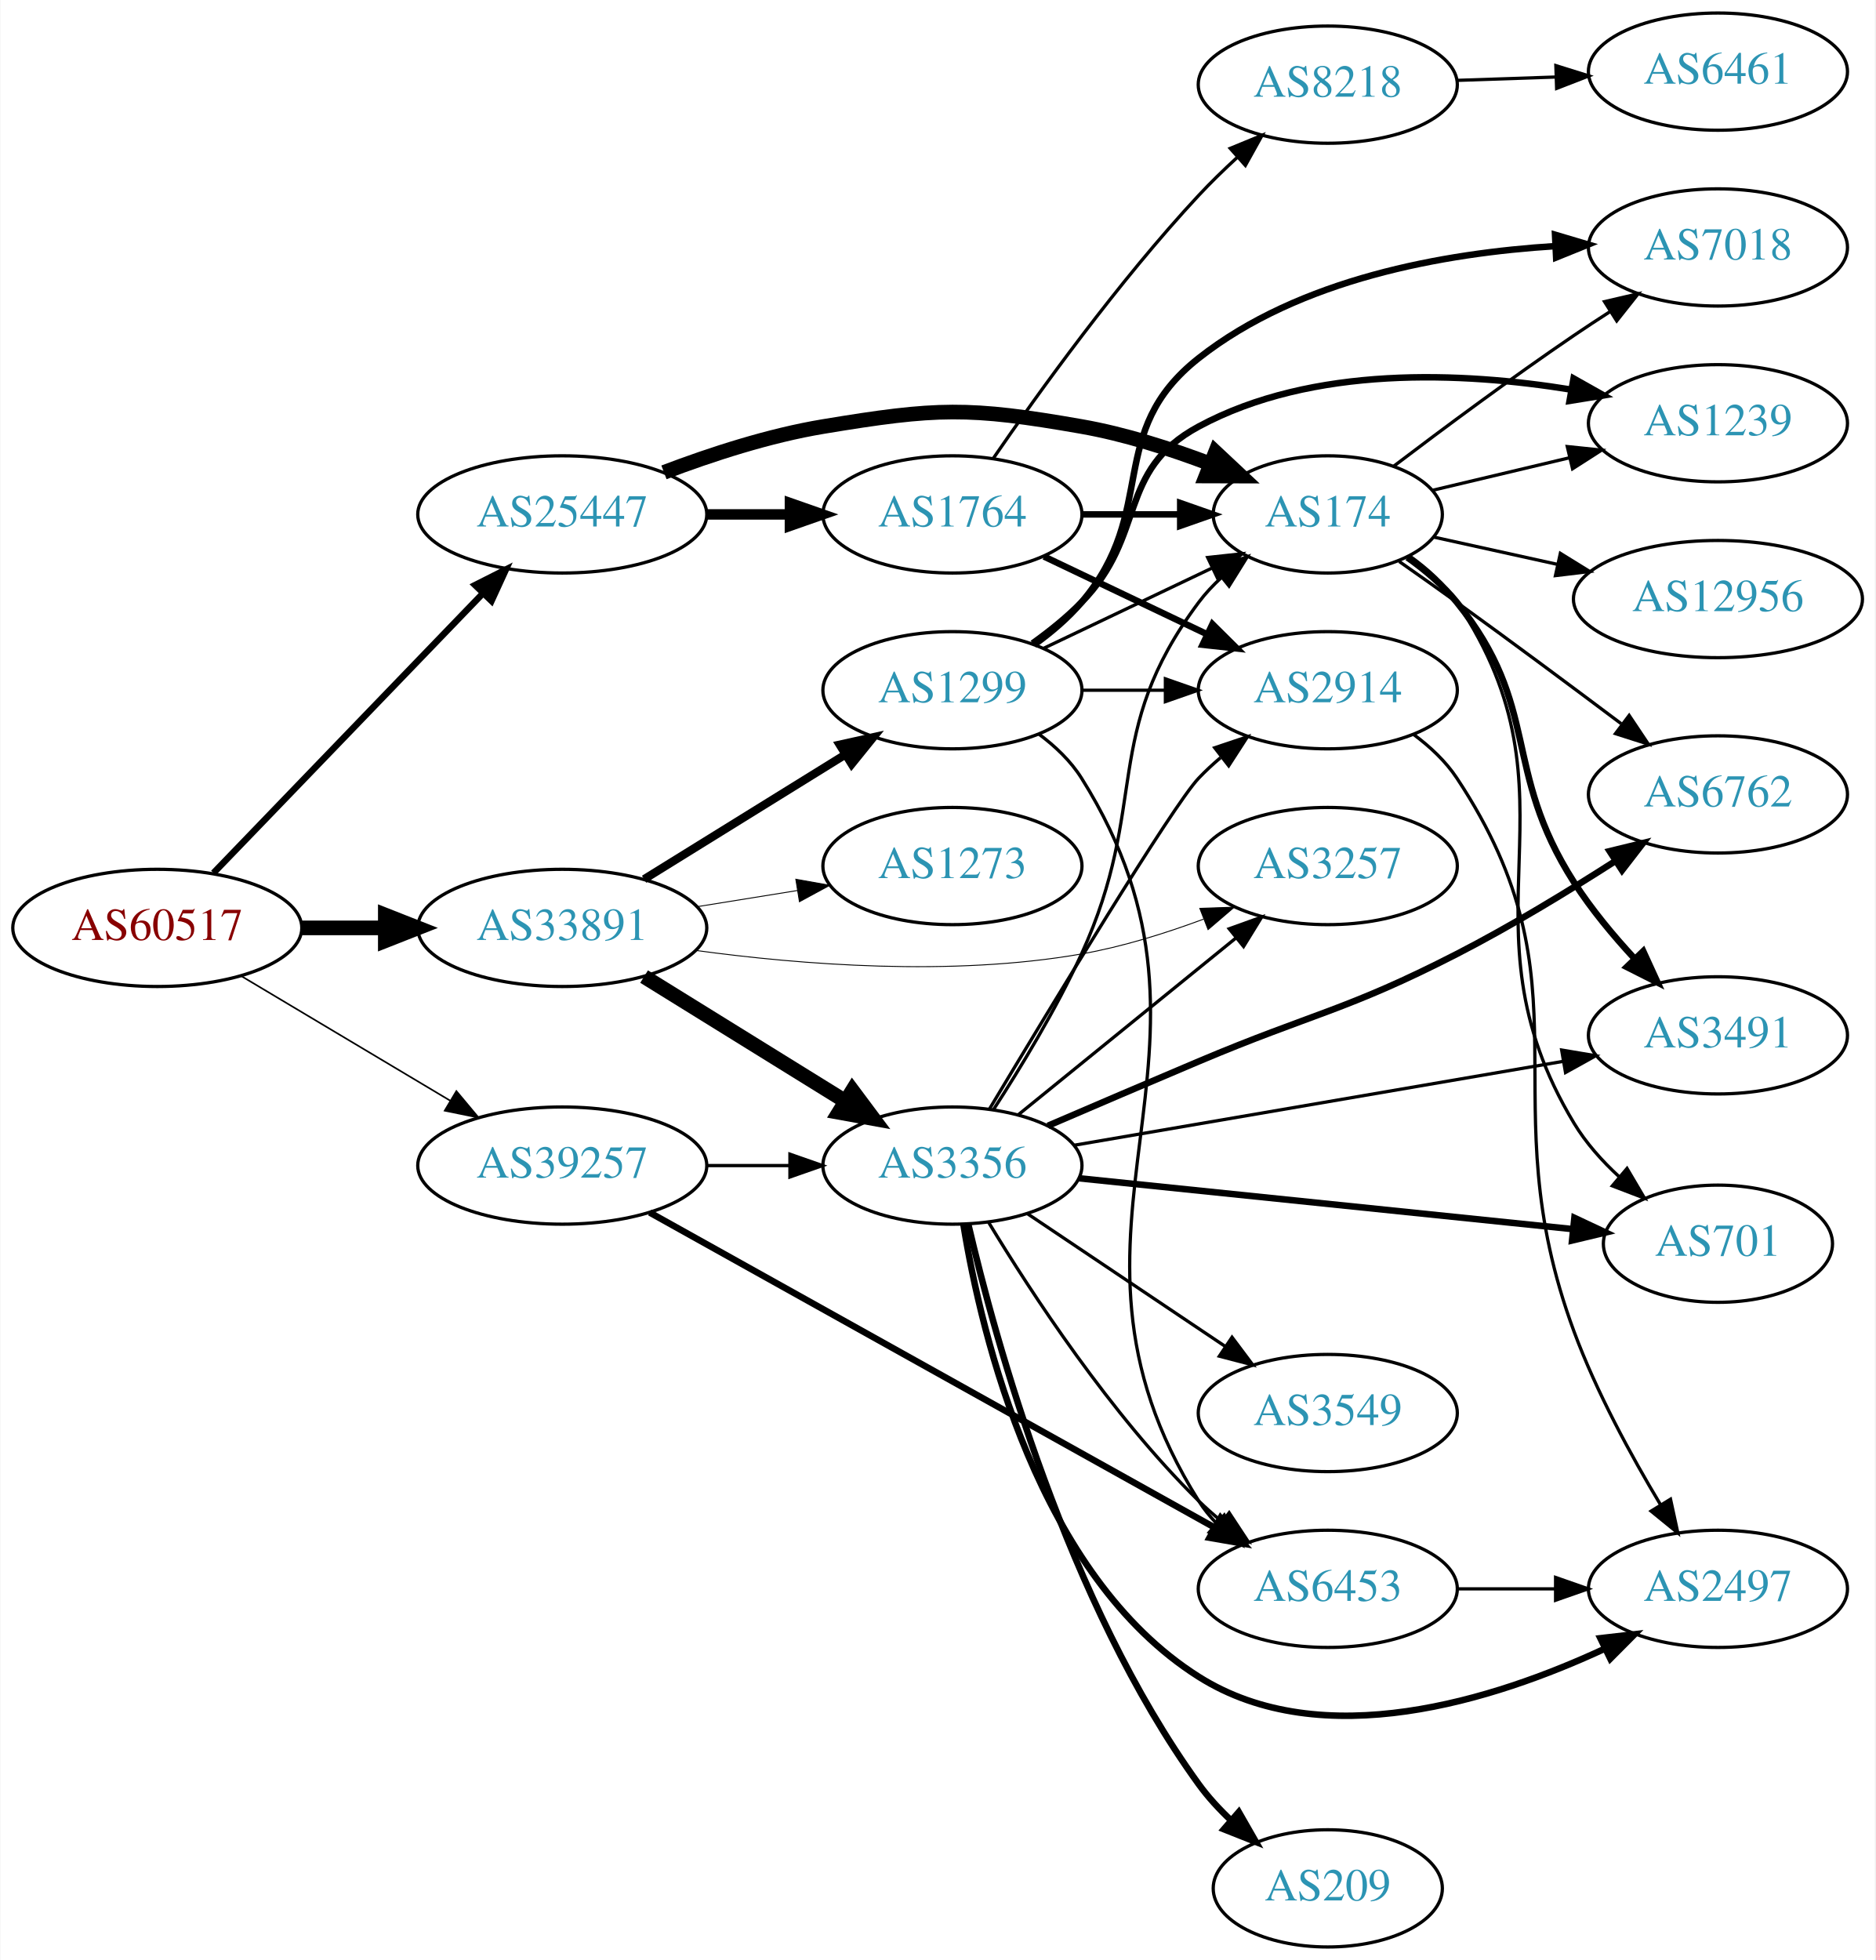
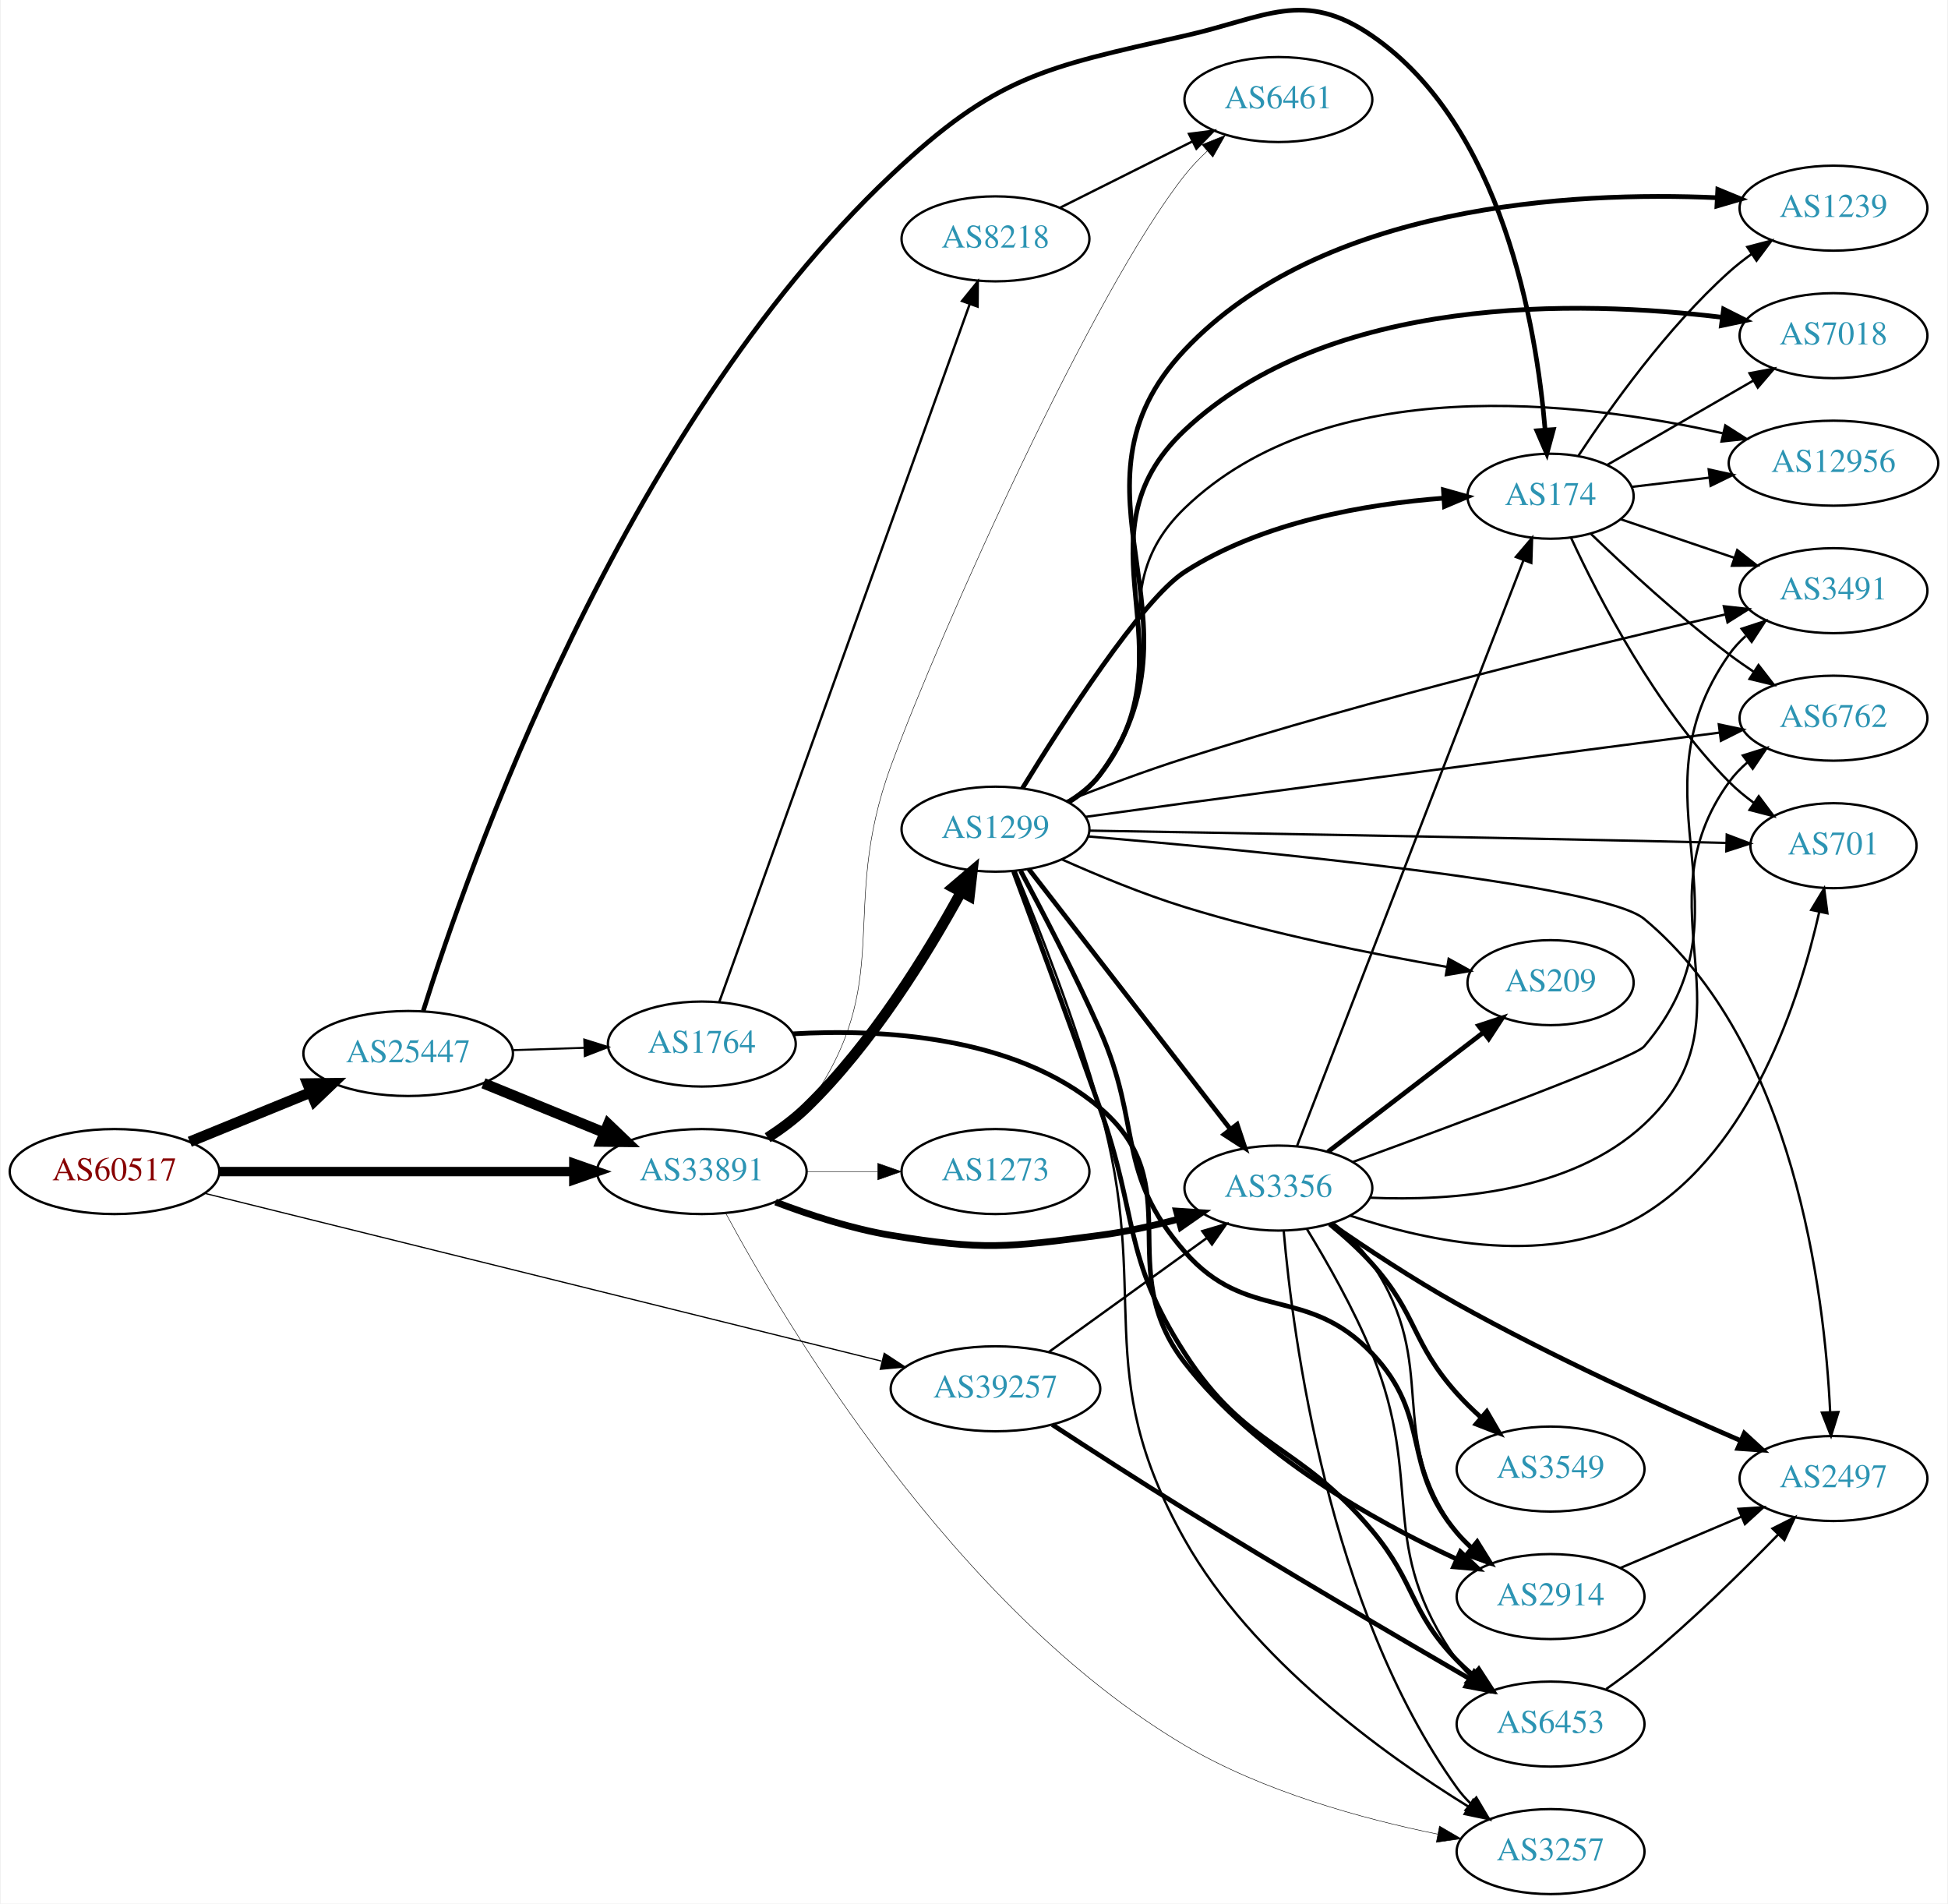
- <svg xmlns="http://www.w3.org/2000/svg" xmlns:xlink="http://www.w3.org/1999/xlink" width="576pt" height="602pt" viewBox="0.00 0.00 575.76 602.00">
-   <g id="graph0" class="graph" transform="scale(1 1) rotate(0) translate(4 598)">
-     <polygon fill="white" stroke="none" points="-4,4 -4,-598 571.762,-598 571.762,4 -4,4" />
+ <svg xmlns="http://www.w3.org/2000/svg" xmlns:xlink="http://www.w3.org/1999/xlink" width="825pt" height="806pt" viewBox="0.00 0.00 824.55 806.16">
+   <g id="graph0" class="graph" transform="scale(1 1) rotate(0) translate(4 802.158)">
+     <polygon fill="white" stroke="none" points="-4,4 -4,-802.158 820.547,-802.158 820.547,4 -4,4" />
    <g id="node1" class="node">
      <g id="a_node1">
        <a xlink:href="/asn/60517" xlink:title="AS60517 ~ AS-CABLEVISION [AT]">
-           <ellipse fill="#ffffff" stroke="black" cx="44.196" cy="-313" rx="44.393" ry="18" />
-           <text text-anchor="middle" x="44.196" y="-309.3" font-family="Times,serif" font-size="14.00" fill="#880000">AS60517</text>
+           <ellipse fill="#ffffff" stroke="black" cx="44.196" cy="-306" rx="44.393" ry="18" />
+           <text text-anchor="middle" x="44.196" y="-302.3" font-family="Times,serif" font-size="14.00" fill="#880000">AS60517</text>
        </a>
      </g>
    </g>
    <g id="node2" class="node">
      <g id="a_node2">
        <a xlink:href="/asn/25447" xlink:title="AS25447 ~ Hackl-Str. 1, Object 2, OG2 [AT]">
-           <ellipse fill="#ffffff" stroke="black" cx="168.588" cy="-440" rx="44.393" ry="18" />
-           <text text-anchor="middle" x="168.588" y="-436.3" font-family="Times,serif" font-size="14.00" fill="#2c94b3">AS25447</text>
+           <ellipse fill="#ffffff" stroke="black" cx="168.588" cy="-356" rx="44.393" ry="18" />
+           <text text-anchor="middle" x="168.588" y="-352.3" font-family="Times,serif" font-size="14.00" fill="#2c94b3">AS25447</text>
        </a>
      </g>
    </g>
    <g id="edge1" class="edge">
-       <path fill="none" stroke="black" stroke-width="2" d="M61.449,-329.865C82.663,-351.878 119.938,-390.556 144.192,-415.722" />
-       <polygon fill="black" stroke="black" stroke-width="2" points="141.809,-418.294 151.268,-423.066 146.849,-413.436 141.809,-418.294" />
+       <path fill="none" stroke="black" stroke-width="4.5" d="M76.081,-318.617C91.591,-324.953 110.576,-332.709 127.225,-339.511" />
+       <polygon fill="black" stroke="black" stroke-width="4.5" points="125.967,-343.25 136.713,-343.387 128.945,-335.96 125.967,-343.25" />
    </g>
    <g id="node3" class="node">
      <g id="a_node3">
        <a xlink:href="/asn/33891" xlink:title="AS33891 ~ CORE-BACKBONE GMBH GLOBAL NETWORK [DE]">
-           <ellipse fill="#ffffff" stroke="black" cx="168.588" cy="-313" rx="44.393" ry="18" />
-           <text text-anchor="middle" x="168.588" y="-309.3" font-family="Times,serif" font-size="14.00" fill="#2c94b3">AS33891</text>
+           <ellipse fill="#ffffff" stroke="black" cx="292.98" cy="-306" rx="44.393" ry="18" />
+           <text text-anchor="middle" x="292.98" y="-302.3" font-family="Times,serif" font-size="14.00" fill="#2c94b3">AS33891</text>
        </a>
      </g>
    </g>
    <g id="edge2" class="edge">
-       <path fill="none" stroke="black" stroke-width="4.5" d="M88.692,-313C96.898,-313 105.569,-313 114.041,-313" />
-       <polygon fill="black" stroke="black" stroke-width="4.5" points="114.233,-316.938 124.233,-313 114.233,-309.063 114.233,-316.938" />
+       <path fill="none" stroke="black" stroke-width="3.981" d="M88.465,-306C130.273,-306 193.702,-306 238.62,-306" />
+       <polygon fill="black" stroke="black" stroke-width="3.981" points="238.761,-309.5 248.761,-306 238.761,-302.5 238.761,-309.5" />
    </g>
    <g id="node4" class="node">
      <g id="a_node4">
        <a xlink:href="/asn/39257" xlink:title="AS39257 ~ INC [DE]">
-           <ellipse fill="#ffffff" stroke="black" cx="168.588" cy="-240" rx="44.393" ry="18" />
-           <text text-anchor="middle" x="168.588" y="-236.3" font-family="Times,serif" font-size="14.00" fill="#2c94b3">AS39257</text>
+           <ellipse fill="#ffffff" stroke="black" cx="417.373" cy="-214" rx="44.393" ry="18" />
+           <text text-anchor="middle" x="417.373" y="-210.3" font-family="Times,serif" font-size="14.00" fill="#2c94b3">AS39257</text>
        </a>
      </g>
    </g>
    <g id="edge3" class="edge">
-       <path fill="none" stroke="black" stroke-width="0.5" d="M69.964,-298.227C88.461,-287.195 113.94,-271.998 134.23,-259.896" />
-       <polygon fill="black" stroke="black" stroke-width="0.5" points="136.062,-262.879 142.857,-254.751 132.476,-256.867 136.062,-262.879" />
+       <path fill="none" stroke="black" stroke-width="0.519" d="M82.485,-296.757C150.435,-279.915 294.282,-244.261 369.034,-225.733" />
+       <polygon fill="black" stroke="black" stroke-width="0.519" points="370.244,-229.039 379.108,-223.236 368.56,-222.245 370.244,-229.039" />
+     </g>
+     <g id="edge4" class="edge">
+       <path fill="none" stroke="black" stroke-width="4.5" d="M200.473,-343.383C215.983,-337.047 234.968,-329.291 251.617,-322.489" />
+       <polygon fill="black" stroke="black" stroke-width="4.5" points="253.337,-326.04 261.106,-318.613 250.359,-318.75 253.337,-326.04" />
    </g>
    <g id="node5" class="node">
      <g id="a_node5">
        <a xlink:href="/asn/1764" xlink:title="AS1764 ~ NEXTLAYER-AS [AT]">
-           <ellipse fill="#ffffff" stroke="black" cx="288.431" cy="-440" rx="39.794" ry="18" />
-           <text text-anchor="middle" x="288.431" y="-436.3" font-family="Times,serif" font-size="14.00" fill="#2c94b3">AS1764</text>
-         </a>
-       </g>
-     </g>
-     <g id="edge4" class="edge">
-       <path fill="none" stroke="black" stroke-width="3.214" d="M212.799,-440C221.112,-440 229.875,-440 238.357,-440" />
-       <polygon fill="black" stroke="black" stroke-width="3.214" points="238.516,-443.5 248.516,-440 238.516,-436.5 238.516,-443.5" />
+           <ellipse fill="#ffffff" stroke="black" cx="292.98" cy="-360" rx="39.794" ry="18" />
+           <text text-anchor="middle" x="292.98" y="-356.3" font-family="Times,serif" font-size="14.00" fill="#2c94b3">AS1764</text>
+         </a>
+       </g>
+     </g>
+     <g id="edge5" class="edge">
+       <path fill="none" stroke="black" stroke-width="0.844" d="M212.739,-357.41C222.546,-357.731 233.033,-358.073 243.061,-358.401" />
+       <polygon fill="black" stroke="black" stroke-width="0.844" points="243.188,-361.907 253.297,-358.736 243.416,-354.911 243.188,-361.907" />
    </g>
    <g id="node6" class="node">
      <g id="a_node6">
        <a xlink:href="/asn/174" xlink:title="AS174 ~ Cogent Communications [US]">
-           <ellipse fill="#ffffff" stroke="black" cx="403.724" cy="-440" rx="35.194" ry="18" />
-           <text text-anchor="middle" x="403.724" y="-436.3" font-family="Times,serif" font-size="14.00" fill="#2c94b3">AS174</text>
-         </a>
-       </g>
-     </g>
-     <g id="edge5" class="edge">
-       <path fill="none" stroke="black" stroke-width="4.5" d="M199.823,-452.92C214.341,-458.442 232.161,-464.244 248.784,-467 283.551,-472.764 293.365,-473.085 328.077,-467 341.359,-464.672 355.392,-460.179 367.662,-455.517" />
-       <polygon fill="black" stroke="black" stroke-width="4.5" points="369.235,-459.129 377.077,-451.779 366.33,-451.809 369.235,-459.129" />
+           <ellipse fill="#ffffff" stroke="black" cx="652.508" cy="-592" rx="35.194" ry="18" />
+           <text text-anchor="middle" x="652.508" y="-588.3" font-family="Times,serif" font-size="14.00" fill="#2c94b3">AS174</text>
+         </a>
+       </g>
+     </g>
+     <g id="edge6" class="edge">
+       <path fill="none" stroke="black" stroke-width="1.969" d="M174.977,-374.021C193.313,-432.567 258.594,-619.863 373.176,-728 417.677,-769.997 437.874,-773.561 497.569,-787 531.949,-794.74 547.828,-806.974 576.862,-787 632.042,-749.038 646.454,-664.296 650.203,-620.075" />
+       <polygon fill="black" stroke="black" stroke-width="1.969" points="653.7,-620.238 650.929,-610.012 646.718,-619.734 653.7,-620.238" />
+     </g>
+     <g id="node7" class="node">
+       <g id="a_node7">
+         <a xlink:href="/asn/1299" xlink:title="AS1299 ~ Telia Carrier [EU]">
+           <ellipse fill="#ffffff" stroke="black" cx="417.373" cy="-451" rx="39.794" ry="18" />
+           <text text-anchor="middle" x="417.373" y="-447.3" font-family="Times,serif" font-size="14.00" fill="#2c94b3">AS1299</text>
+         </a>
+       </g>
+     </g>
+     <g id="edge7" class="edge">
+       <path fill="none" stroke="black" stroke-width="4.5" d="M320.853,-320.34C326.578,-324.046 332.347,-328.325 337.176,-333 365.156,-360.085 388.739,-398.627 402.711,-424.203" />
+       <polygon fill="black" stroke="black" stroke-width="4.5" points="399.397,-426.356 407.584,-433.319 406.342,-422.644 399.397,-426.356" />
+     </g>
+     <g id="node8" class="node">
+       <g id="a_node8">
+         <a xlink:href="/asn/6461" xlink:title="AS6461 ~ Zayo Bandwidth [US]">
+           <ellipse fill="#ffffff" stroke="black" cx="537.215" cy="-760" rx="39.794" ry="18" />
+           <text text-anchor="middle" x="537.215" y="-756.3" font-family="Times,serif" font-size="14.00" fill="#2c94b3">AS6461</text>
+         </a>
+       </g>
+     </g>
+     <g id="edge8" class="edge">
+       <path fill="none" stroke="black" stroke-width="0.205" d="M322.607,-319.505C328.102,-323.213 333.333,-327.703 337.176,-333 376.176,-386.741 350.25,-415.683 373.176,-478 394.601,-536.237 459.013,-679.379 497.569,-728 500.385,-731.551 503.653,-734.981 507.072,-738.192" />
+       <polygon fill="black" stroke="black" stroke-width="0.205" points="504.848,-740.896 514.684,-744.833 509.45,-735.621 504.848,-740.896" />
+     </g>
+     <g id="node9" class="node">
+       <g id="a_node9">
+         <a xlink:href="/asn/3257" xlink:title="AS3257 ~ GTT [DE]">
+           <ellipse fill="#ffffff" stroke="black" cx="652.508" cy="-18" rx="39.794" ry="18" />
+           <text text-anchor="middle" x="652.508" y="-14.3" font-family="Times,serif" font-size="14.00" fill="#2c94b3">AS3257</text>
+         </a>
+       </g>
+     </g>
+     <g id="edge9" class="edge">
+       <path fill="none" stroke="black" stroke-width="0.205" d="M303.078,-288.417C327.621,-242.893 399.983,-120.717 497.569,-63 530.656,-43.431 572.827,-31.881 604.661,-25.392" />
+       <polygon fill="black" stroke="black" stroke-width="0.205" points="605.46,-28.803 614.609,-23.46 604.125,-21.931 605.46,-28.803" />
+     </g>
+     <g id="node10" class="node">
+       <g id="a_node10">
+         <a xlink:href="/asn/3356" xlink:title="AS3356 ~ Level 3 Parent, LLC [US]">
+           <ellipse fill="#ffffff" stroke="black" cx="537.215" cy="-299" rx="39.794" ry="18" />
+           <text text-anchor="middle" x="537.215" y="-295.3" font-family="Times,serif" font-size="14.00" fill="#2c94b3">AS3356</text>
+         </a>
+       </g>
+     </g>
+     <g id="edge10" class="edge">
+       <path fill="none" stroke="black" stroke-width="2.864" d="M324.215,-293.08C338.734,-287.558 356.553,-281.756 373.176,-279 411.933,-272.575 422.619,-273.873 461.569,-279 472.455,-280.433 484.011,-282.994 494.694,-285.815" />
+       <polygon fill="black" stroke="black" stroke-width="2.864" points="494.048,-289.268 504.62,-288.572 495.921,-282.523 494.048,-289.268" />
+     </g>
+     <g id="node11" class="node">
+       <g id="a_node11">
+         <a xlink:href="/asn/1273" xlink:title="AS1273 ~ Vodafone Group PLC [EU]">
+           <ellipse fill="#ffffff" stroke="black" cx="417.373" cy="-306" rx="39.794" ry="18" />
+           <text text-anchor="middle" x="417.373" y="-302.3" font-family="Times,serif" font-size="14.00" fill="#2c94b3">AS1273</text>
+         </a>
+       </g>
+     </g>
+     <g id="edge11" class="edge">
+       <path fill="none" stroke="black" stroke-width="0.205" d="M337.476,-306C347.165,-306 357.502,-306 367.394,-306" />
+       <polygon fill="black" stroke="black" stroke-width="0.205" points="367.497,-309.5 377.497,-306 367.497,-302.5 367.497,-309.5" />
+     </g>
+     <g id="edge46" class="edge">
+       <path fill="none" stroke="black" d="M439.987,-229.59C458.791,-243.154 486.208,-262.93 506.971,-277.906" />
+       <polygon fill="black" stroke="black" points="504.977,-280.783 515.134,-283.795 509.072,-275.106 504.977,-280.783" />
+     </g>
+     <g id="node13" class="node">
+       <g id="a_node13">
+         <a xlink:href="/asn/6453" xlink:title="AS6453 ~ TATA COMMUNICATIONS (AMERICA) INC [US]">
+           <ellipse fill="#ffffff" stroke="black" cx="652.508" cy="-72" rx="39.794" ry="18" />
+           <text text-anchor="middle" x="652.508" y="-68.3" font-family="Times,serif" font-size="14.00" fill="#2c94b3">AS6453</text>
+         </a>
+       </g>
+     </g>
+     <g id="edge45" class="edge">
+       <path fill="none" stroke="black" stroke-width="2" d="M441.442,-198.813C457.163,-188.546 478.504,-174.768 497.569,-163 538.806,-137.546 586.987,-109.301 618.312,-91.132" />
+       <polygon fill="black" stroke="black" stroke-width="2" points="620.174,-94.098 627.073,-86.058 616.666,-88.041 620.174,-94.098" />
+     </g>
+     <g id="node14" class="node">
+       <g id="a_node14">
+         <a xlink:href="/asn/2914" xlink:title="AS2914 ~ NTT America, Inc. [US]">
+           <ellipse fill="#ffffff" stroke="black" cx="652.508" cy="-126" rx="39.794" ry="18" />
+           <text text-anchor="middle" x="652.508" y="-122.3" font-family="Times,serif" font-size="14.00" fill="#2c94b3">AS2914</text>
+         </a>
+       </g>
+     </g>
+     <g id="edge25" class="edge">
+       <path fill="none" stroke="black" stroke-width="2" d="M331.499,-364.319C368.803,-366.466 425.526,-363.63 461.569,-333 500.123,-300.235 466.527,-264.955 497.569,-225 527.773,-186.124 577.802,-158.043 612.596,-141.929" />
+       <polygon fill="black" stroke="black" stroke-width="2" points="614.298,-145.002 621.977,-137.703 611.422,-138.62 614.298,-145.002" />
+     </g>
+     <g id="node22" class="node">
+       <g id="a_node22">
+         <a xlink:href="/asn/8218" xlink:title="AS8218 ~ legacy Neotelecoms [FR]">
+           <ellipse fill="#ffffff" stroke="black" cx="417.373" cy="-701" rx="39.794" ry="18" />
+           <text text-anchor="middle" x="417.373" y="-697.3" font-family="Times,serif" font-size="14.00" fill="#2c94b3">AS8218</text>
+         </a>
+       </g>
+     </g>
+     <g id="edge26" class="edge">
+       <path fill="none" stroke="black" d="M300.388,-377.854C320.459,-433.772 382.208,-605.813 406.454,-673.365" />
+       <polygon fill="black" stroke="black" points="403.208,-674.682 409.88,-682.912 409.796,-672.317 403.208,-674.682" />
+     </g>
+     <g id="node12" class="node">
+       <g id="a_node12">
+         <a xlink:href="/asn/6762" xlink:title="AS6762 ~ TELECOM ITALIA SPARKLE S.p.A. [IT]">
+           <ellipse fill="#ffffff" stroke="black" cx="772.351" cy="-498" rx="39.794" ry="18" />
+           <text text-anchor="middle" x="772.351" y="-494.3" font-family="Times,serif" font-size="14.00" fill="#2c94b3">AS6762</text>
+         </a>
+       </g>
+     </g>
+     <g id="edge32" class="edge">
+       <path fill="none" stroke="black" d="M669.697,-575.969C684.36,-561.822 706.865,-541.019 728.155,-525 731.494,-522.488 735.072,-519.983 738.687,-517.568" />
+       <polygon fill="black" stroke="black" points="740.593,-520.504 747.094,-512.138 736.795,-514.624 740.593,-520.504" />
+     </g>
+     <g id="node15" class="node">
+       <g id="a_node15">
+         <a xlink:href="/asn/701" xlink:title="AS701 ~ UUNET [US]">
+           <ellipse fill="#ffffff" stroke="black" cx="772.351" cy="-444" rx="35.194" ry="18" />
+           <text text-anchor="middle" x="772.351" y="-440.3" font-family="Times,serif" font-size="14.00" fill="#2c94b3">AS701</text>
+         </a>
+       </g>
+     </g>
+     <g id="edge28" class="edge">
+       <path fill="none" stroke="black" d="M661.251,-574.249C672.921,-549.007 697.005,-502.333 728.155,-471 731.327,-467.809 734.944,-464.82 738.704,-462.079" />
+       <polygon fill="black" stroke="black" points="740.686,-464.964 747.047,-456.491 736.791,-459.148 740.686,-464.964" />
+     </g>
+     <g id="node16" class="node">
+       <g id="a_node16">
+         <a xlink:href="/asn/1239" xlink:title="AS1239 ~ Sprint [US]">
+           <ellipse fill="#ffffff" stroke="black" cx="772.351" cy="-714" rx="39.794" ry="18" />
+           <text text-anchor="middle" x="772.351" y="-710.3" font-family="Times,serif" font-size="14.00" fill="#2c94b3">AS1239</text>
+         </a>
+       </g>
+     </g>
+     <g id="edge27" class="edge">
+       <path fill="none" stroke="black" d="M664.374,-609.252C677.697,-629.5 701.78,-663.315 728.155,-687 731.105,-689.65 734.348,-692.2 737.689,-694.604" />
+       <polygon fill="black" stroke="black" points="735.837,-697.576 746.089,-700.251 739.743,-691.767 735.837,-697.576" />
    </g>
    <g id="node17" class="node">
      <g id="a_node17">
-         <a xlink:href="/asn/3257" xlink:title="AS3257 ~ GTT [DE]">
-           <ellipse fill="#ffffff" stroke="black" cx="403.724" cy="-332" rx="39.794" ry="18" />
-           <text text-anchor="middle" x="403.724" y="-328.3" font-family="Times,serif" font-size="14.00" fill="#2c94b3">AS3257</text>
-         </a>
-       </g>
+         <a xlink:href="/asn/7018" xlink:title="AS7018 ~ AT&amp;T Services, Inc. [US]">
+           <ellipse fill="#ffffff" stroke="black" cx="772.351" cy="-660" rx="39.794" ry="18" />
+           <text text-anchor="middle" x="772.351" y="-656.3" font-family="Times,serif" font-size="14.00" fill="#2c94b3">AS7018</text>
+         </a>
+       </g>
+     </g>
+     <g id="edge31" class="edge">
+       <path fill="none" stroke="black" d="M676.509,-605.273C694.167,-615.462 718.785,-629.667 738.514,-641.052" />
+       <polygon fill="black" stroke="black" points="736.782,-644.093 747.192,-646.06 740.28,-638.03 736.782,-644.093" />
+     </g>
+     <g id="node20" class="node">
+       <g id="a_node20">
+         <a xlink:href="/asn/3491" xlink:title="AS3491 ~ PCCW Global, Inc. [US]">
+           <ellipse fill="#ffffff" stroke="black" cx="772.351" cy="-552" rx="39.794" ry="18" />
+           <text text-anchor="middle" x="772.351" y="-548.3" font-family="Times,serif" font-size="14.00" fill="#2c94b3">AS3491</text>
+         </a>
+       </g>
+     </g>
+     <g id="edge29" class="edge">
+       <path fill="none" stroke="black" d="M682.336,-582.215C696.781,-577.312 714.525,-571.289 730.36,-565.914" />
+       <polygon fill="black" stroke="black" points="731.581,-569.195 739.926,-562.667 729.331,-562.567 731.581,-569.195" />
+     </g>
+     <g id="node21" class="node">
+       <g id="a_node21">
+         <a xlink:href="/asn/12956" xlink:title="AS12956 ~ TELXIUS [ES]">
+           <ellipse fill="#ffffff" stroke="black" cx="772.351" cy="-606" rx="44.393" ry="18" />
+           <text text-anchor="middle" x="772.351" y="-602.3" font-family="Times,serif" font-size="14.00" fill="#2c94b3">AS12956</text>
+         </a>
+       </g>
+     </g>
+     <g id="edge30" class="edge">
+       <path fill="none" stroke="black" d="M686.962,-595.974C697.173,-597.187 708.648,-598.551 719.768,-599.872" />
+       <polygon fill="black" stroke="black" points="719.492,-603.364 729.835,-601.068 720.318,-596.412 719.492,-603.364" />
+     </g>
+     <g id="edge18" class="edge">
+       <path fill="none" stroke="black" stroke-width="2" d="M428.8,-468.344C445.77,-496.003 479.298,-548.193 497.569,-560 530.358,-581.189 574.558,-588.69 607.184,-591.184" />
+       <polygon fill="black" stroke="black" stroke-width="2" points="607.14,-594.688 617.341,-591.829 607.583,-587.703 607.14,-594.688" />
+     </g>
+     <g id="edge19" class="edge">
+       <path fill="none" stroke="black" d="M425.846,-433.294C435.253,-410.457 451.408,-369.348 461.569,-333 483.885,-253.168 456.874,-222.215 497.569,-150 526.089,-99.388 581.803,-59.178 617.803,-36.99" />
+       <polygon fill="black" stroke="black" points="619.748,-39.904 626.502,-31.741 616.132,-33.91 619.748,-39.904" />
+     </g>
+     <g id="edge20" class="edge">
+       <path fill="none" stroke="black" stroke-width="2" d="M431.434,-434.153C452.139,-407.446 492.617,-355.236 516.751,-324.105" />
+       <polygon fill="black" stroke="black" stroke-width="2" points="519.734,-325.97 523.095,-315.923 514.202,-321.681 519.734,-325.97" />
+     </g>
+     <g id="edge12" class="edge">
+       <path fill="none" stroke="black" d="M455.432,-456.204C468.719,-458.055 483.812,-460.14 497.569,-462 577.014,-472.74 669.489,-484.81 724.073,-491.889" />
+       <polygon fill="black" stroke="black" points="723.774,-495.38 734.141,-493.194 724.674,-488.438 723.774,-495.38" />
+     </g>
+     <g id="edge13" class="edge">
+       <path fill="none" stroke="black" stroke-width="2" d="M425.058,-433.044C433.633,-409.943 448.908,-368.554 461.569,-333 477.976,-286.921 471.041,-270.095 497.569,-229 523.877,-188.246 545.746,-191.214 576.862,-154 595.602,-131.587 592.518,-119.968 612.862,-99 614.945,-96.852 617.222,-94.767 619.595,-92.771" />
+       <polygon fill="black" stroke="black" stroke-width="2" points="622.114,-95.247 627.886,-86.362 617.833,-89.708 622.114,-95.247" />
+     </g>
+     <g id="edge14" class="edge">
+       <path fill="none" stroke="black" stroke-width="2" d="M428.024,-433.352C437.163,-416.34 451.02,-389.751 461.569,-366 479.727,-325.114 468.076,-305.639 497.569,-272 523.998,-241.856 549.297,-258.11 576.862,-229 602.56,-201.861 588.736,-181.546 612.862,-153 614.744,-150.773 616.85,-148.643 619.083,-146.626" />
+       <polygon fill="black" stroke="black" stroke-width="2" points="621.428,-149.231 627.013,-140.228 617.032,-143.783 621.428,-149.231" />
+     </g>
+     <g id="edge15" class="edge">
+       <path fill="none" stroke="black" d="M457.365,-450.374C510.469,-449.501 608.505,-447.82 692.155,-446 703.419,-445.755 715.584,-445.462 726.92,-445.177" />
+       <polygon fill="black" stroke="black" points="727.14,-448.672 737.048,-444.919 726.962,-441.675 727.14,-448.672" />
+     </g>
+     <g id="edge16" class="edge">
+       <path fill="none" stroke="black" stroke-width="2" d="M448.466,-462.493C453.457,-465.568 458.121,-469.364 461.569,-474 510.255,-539.465 441.552,-594.686 497.569,-654 555.681,-715.534 661.215,-721.149 722.903,-718.425" />
+       <polygon fill="black" stroke="black" stroke-width="2" points="723.352,-721.907 733.151,-717.878 722.979,-714.917 723.352,-721.907" />
    </g>
    <g id="edge17" class="edge">
-       <path fill="none" stroke="black" stroke-width="0.281" d="M209.623,-306.081C241.849,-301.683 288.186,-298.007 328.077,-305 340.591,-307.194 353.772,-311.309 365.517,-315.677" />
-       <polygon fill="black" stroke="black" stroke-width="0.281" points="364.411,-319.002 374.999,-319.369 366.951,-312.479 364.411,-319.002" />
+       <path fill="none" stroke="black" stroke-width="2" d="M448.301,-462.619C453.307,-465.682 458.019,-469.442 461.569,-474 502.631,-526.73 448.878,-574.22 497.569,-620 558.937,-677.701 664.691,-675.121 725.231,-667.77" />
+       <polygon fill="black" stroke="black" stroke-width="2" points="725.805,-671.225 735.266,-666.458 724.897,-664.284 725.805,-671.225" />
    </g>
    <g id="node18" class="node">
      <g id="a_node18">
-         <a xlink:href="/asn/3356" xlink:title="AS3356 ~ Level 3 Parent, LLC [US]">
-           <ellipse fill="#ffffff" stroke="black" cx="288.431" cy="-240" rx="39.794" ry="18" />
-           <text text-anchor="middle" x="288.431" y="-236.3" font-family="Times,serif" font-size="14.00" fill="#2c94b3">AS3356</text>
-         </a>
-       </g>
-     </g>
-     <g id="edge18" class="edge">
-       <path fill="none" stroke="black" stroke-width="4.5" d="M193.72,-298.051C211.588,-286.982 236.107,-271.794 255.583,-259.729" />
-       <polygon fill="black" stroke="black" stroke-width="4.5" points="257.707,-263.045 264.135,-254.431 253.56,-256.35 257.707,-263.045" />
+         <a xlink:href="/asn/2497" xlink:title="AS2497 ~ Internet Initiative Japan Inc. [JP]">
+           <ellipse fill="#ffffff" stroke="black" cx="772.351" cy="-176" rx="39.794" ry="18" />
+           <text text-anchor="middle" x="772.351" y="-172.3" font-family="Times,serif" font-size="14.00" fill="#2c94b3">AS2497</text>
+         </a>
+       </g>
+     </g>
+     <g id="edge21" class="edge">
+       <path fill="none" stroke="black" d="M456.442,-447.94C527.397,-441.916 674.32,-427.813 692.155,-413 755.736,-360.191 768.544,-254.719 770.936,-204.219" />
+       <polygon fill="black" stroke="black" points="774.441,-204.155 771.311,-194.033 767.446,-203.898 774.441,-204.155" />
    </g>
    <g id="node19" class="node">
      <g id="a_node19">
-         <a xlink:href="/asn/1299" xlink:title="AS1299 ~ Telia Carrier [EU]">
-           <ellipse fill="#ffffff" stroke="black" cx="288.431" cy="-386" rx="39.794" ry="18" />
-           <text text-anchor="middle" x="288.431" y="-382.3" font-family="Times,serif" font-size="14.00" fill="#2c94b3">AS1299</text>
-         </a>
-       </g>
-     </g>
-     <g id="edge19" class="edge">
-       <path fill="none" stroke="black" stroke-width="2.531" d="M193.72,-327.949C211.588,-339.018 236.107,-354.206 255.583,-366.271" />
-       <polygon fill="black" stroke="black" stroke-width="2.531" points="253.79,-369.278 264.135,-371.569 257.477,-363.327 253.79,-369.278" />
-     </g>
-     <g id="node20" class="node">
-       <g id="a_node20">
-         <a xlink:href="/asn/1273" xlink:title="AS1273 ~ Vodafone Group PLC [EU]">
-           <ellipse fill="#ffffff" stroke="black" cx="288.431" cy="-332" rx="39.794" ry="18" />
-           <text text-anchor="middle" x="288.431" y="-328.3" font-family="Times,serif" font-size="14.00" fill="#2c94b3">AS1273</text>
-         </a>
-       </g>
-     </g>
-     <g id="edge20" class="edge">
-       <path fill="none" stroke="black" stroke-width="0.281" d="M210.143,-319.539C220.03,-321.133 230.683,-322.85 240.827,-324.486" />
-       <polygon fill="black" stroke="black" stroke-width="0.281" points="240.323,-327.95 250.753,-326.086 241.438,-321.039 240.323,-327.95" />
+         <a xlink:href="/asn/209" xlink:title="AS209 ~ CenturyLink Communications, LLC [US]">
+           <ellipse fill="#ffffff" stroke="black" cx="652.508" cy="-386" rx="35.194" ry="18" />
+           <text text-anchor="middle" x="652.508" y="-382.3" font-family="Times,serif" font-size="14.00" fill="#2c94b3">AS209</text>
+         </a>
+       </g>
+     </g>
+     <g id="edge22" class="edge">
+       <path fill="none" stroke="black" d="M445.389,-438.241C460.482,-431.497 479.781,-423.5 497.569,-418 534.354,-406.626 577.337,-398.071 608.521,-392.681" />
+       <polygon fill="black" stroke="black" points="609.341,-396.093 618.618,-390.976 608.175,-389.19 609.341,-396.093" />
+     </g>
+     <g id="edge23" class="edge">
+       <path fill="none" stroke="black" d="M447.442,-462.877C462.303,-468.727 480.755,-475.653 497.569,-481 577.138,-506.306 671.794,-529.319 726.39,-541.92" />
+       <polygon fill="black" stroke="black" points="725.902,-545.399 736.432,-544.225 727.468,-538.577 725.902,-545.399" />
+     </g>
+     <g id="edge24" class="edge">
+       <path fill="none" stroke="black" d="M448.059,-462.814C453.087,-465.86 457.869,-469.563 461.569,-474 495.322,-514.485 459.602,-550.438 497.569,-587 557.912,-645.111 664.516,-632.361 725.369,-618.675" />
+       <polygon fill="black" stroke="black" points="726.52,-622 735.453,-616.304 724.917,-615.186 726.52,-622" />
+     </g>
+     <g id="edge42" class="edge">
+       <path fill="none" stroke="black" d="M545.132,-316.887C564.297,-366.452 618.175,-505.792 641.038,-564.923" />
+       <polygon fill="black" stroke="black" points="637.811,-566.282 644.682,-574.347 644.34,-563.757 637.811,-566.282" />
+     </g>
+     <g id="edge40" class="edge">
+       <path fill="none" stroke="black" d="M539.456,-280.915C543.296,-236.649 558.256,-120.939 612.862,-45 614.564,-42.633 616.541,-40.401 618.683,-38.314" />
+       <polygon fill="black" stroke="black" points="621.046,-40.9 626.444,-31.784 616.539,-35.544 621.046,-40.9" />
+     </g>
+     <g id="edge39" class="edge">
+       <path fill="none" stroke="black" d="M576.162,-294.926C610.807,-293.42 661.199,-297.131 692.155,-326 740.715,-371.287 689.155,-417.259 728.155,-471 730.362,-474.042 733.027,-476.818 735.937,-479.333" />
+       <polygon fill="black" stroke="black" points="733.953,-482.219 744.065,-485.382 738.133,-476.604 733.953,-482.219" />
+     </g>
+     <g id="edge41" class="edge">
+       <path fill="none" stroke="black" d="M549.249,-281.729C557.713,-267.895 569.207,-247.766 576.862,-229 599.505,-173.488 578.244,-147.948 612.862,-99 614.545,-96.619 616.509,-94.379 618.642,-92.284" />
+       <polygon fill="black" stroke="black" points="621.005,-94.869 626.385,-85.742 616.487,-89.522 621.005,-94.869" />
+     </g>
+     <g id="edge43" class="edge">
+       <path fill="none" stroke="black" d="M560.368,-284.288C566.407,-279.389 572.483,-273.503 576.862,-267 606.535,-222.925 581.411,-195.825 612.862,-153 614.587,-150.65 616.581,-148.431 618.735,-146.352" />
+       <polygon fill="black" stroke="black" points="621.096,-148.94 626.518,-139.838 616.604,-143.572 621.096,-148.94" />
+     </g>
+     <g id="edge38" class="edge">
+       <path fill="none" stroke="black" d="M567.564,-287.349C600.452,-276.335 654.134,-264.662 692.155,-288 737.626,-315.911 757.983,-378.968 766.282,-415.798" />
+       <polygon fill="black" stroke="black" points="762.918,-416.812 768.399,-425.879 769.769,-415.373 762.918,-416.812" />
    </g>
    <g id="edge37" class="edge">
-       <path fill="none" stroke="black" d="M212.799,-240C221.112,-240 229.875,-240 238.357,-240" />
-       <polygon fill="black" stroke="black" points="238.516,-243.5 248.516,-240 238.516,-236.5 238.516,-243.5" />
+       <path fill="none" stroke="black" stroke-width="2" d="M559.265,-284.008C573.947,-273.847 594.179,-260.422 612.862,-250 652.637,-227.811 700.207,-206.222 732.785,-192.145" />
+       <polygon fill="black" stroke="black" stroke-width="2" points="734.579,-195.185 742.389,-188.026 731.819,-188.751 734.579,-195.185" />
+     </g>
+     <g id="edge36" class="edge">
+       <path fill="none" stroke="black" stroke-width="2" d="M558.209,-314.354C576.522,-328.416 603.79,-349.357 624.124,-364.972" />
+       <polygon fill="black" stroke="black" stroke-width="2" points="622.03,-367.776 632.093,-371.091 626.293,-362.224 622.03,-367.776" />
+     </g>
+     <g id="edge44" class="edge">
+       <path fill="none" stroke="black" d="M568.665,-310.029C612.317,-325.959 687.931,-354.049 692.155,-359 741.154,-416.43 684.731,-463.246 728.155,-525 730.138,-527.821 732.52,-530.41 735.133,-532.771" />
+       <polygon fill="black" stroke="black" points="733.429,-535.874 743.496,-539.176 737.686,-530.317 733.429,-535.874" />
    </g>
    <g id="node23" class="node">
      <g id="a_node23">
-         <a xlink:href="/asn/6453" xlink:title="AS6453 ~ TATA COMMUNICATIONS (AMERICA) INC [US]">
-           <ellipse fill="#ffffff" stroke="black" cx="403.724" cy="-110" rx="39.794" ry="18" />
-           <text text-anchor="middle" x="403.724" y="-106.3" font-family="Times,serif" font-size="14.00" fill="#2c94b3">AS6453</text>
-         </a>
-       </g>
-     </g>
-     <g id="edge36" class="edge">
-       <path fill="none" stroke="black" stroke-width="2" d="M195.429,-225.591C237.775,-201.978 321.925,-155.054 368.943,-128.837" />
-       <polygon fill="black" stroke="black" stroke-width="2" points="370.798,-131.81 377.828,-123.882 367.389,-125.696 370.798,-131.81" />
-     </g>
-     <g id="edge6" class="edge">
-       <path fill="none" stroke="black" stroke-width="2" d="M328.103,-440C337.808,-440 348.299,-440 358.262,-440" />
-       <polygon fill="black" stroke="black" stroke-width="2" points="358.398,-443.5 368.398,-440 358.398,-436.5 358.398,-443.5" />
-     </g>
-     <g id="node7" class="node">
-       <g id="a_node7">
-         <a xlink:href="/asn/8218" xlink:title="AS8218 ~ legacy Neotelecoms [FR]">
-           <ellipse fill="#ffffff" stroke="black" cx="403.724" cy="-572" rx="39.794" ry="18" />
-           <text text-anchor="middle" x="403.724" y="-568.3" font-family="Times,serif" font-size="14.00" fill="#2c94b3">AS8218</text>
-         </a>
-       </g>
-     </g>
-     <g id="edge7" class="edge">
-       <path fill="none" stroke="black" d="M300.897,-457.1C314.798,-477.317 339.437,-511.556 364.077,-538 367.715,-541.904 371.759,-545.837 375.821,-549.573" />
-       <polygon fill="black" stroke="black" points="373.757,-552.421 383.554,-556.455 378.411,-547.192 373.757,-552.421" />
-     </g>
-     <g id="node8" class="node">
-       <g id="a_node8">
-         <a xlink:href="/asn/2914" xlink:title="AS2914 ~ NTT America, Inc. [US]">
-           <ellipse fill="#ffffff" stroke="black" cx="403.724" cy="-386" rx="39.794" ry="18" />
-           <text text-anchor="middle" x="403.724" y="-382.3" font-family="Times,serif" font-size="14.00" fill="#2c94b3">AS2914</text>
-         </a>
-       </g>
-     </g>
-     <g id="edge8" class="edge">
-       <path fill="none" stroke="black" stroke-width="2" d="M316.567,-427.066C331.561,-419.919 350.382,-410.948 366.605,-403.215" />
-       <polygon fill="black" stroke="black" stroke-width="2" points="368.288,-406.291 375.809,-398.829 365.276,-399.972 368.288,-406.291" />
-     </g>
-     <g id="node10" class="node">
-       <g id="a_node10">
-         <a xlink:href="/asn/3491" xlink:title="AS3491 ~ PCCW Global, Inc. [US]">
-           <ellipse fill="#ffffff" stroke="black" cx="523.566" cy="-280" rx="39.794" ry="18" />
-           <text text-anchor="middle" x="523.566" y="-276.3" font-family="Times,serif" font-size="14.00" fill="#2c94b3">AS3491</text>
-         </a>
-       </g>
-     </g>
-     <g id="edge10" class="edge">
-       <path fill="none" stroke="black" stroke-width="2" d="M428.176,-426.776C433.678,-422.872 439.157,-418.224 443.37,-413 469.383,-380.747 457.015,-361.888 479.37,-327 484.639,-318.777 491.399,-310.646 498,-303.518" />
-       <polygon fill="black" stroke="black" stroke-width="2" points="500.61,-305.853 505.021,-296.22 495.565,-300.999 500.61,-305.853" />
-     </g>
-     <g id="node11" class="node">
-       <g id="a_node11">
-         <a xlink:href="/asn/1239" xlink:title="AS1239 ~ Sprint [US]">
-           <ellipse fill="#ffffff" stroke="black" cx="523.566" cy="-468" rx="39.794" ry="18" />
-           <text text-anchor="middle" x="523.566" y="-464.3" font-family="Times,serif" font-size="14.00" fill="#2c94b3">AS1239</text>
-         </a>
-       </g>
-     </g>
-     <g id="edge11" class="edge">
-       <path fill="none" stroke="black" d="M435.994,-447.43C448.833,-450.481 463.938,-454.07 477.905,-457.388" />
-       <polygon fill="black" stroke="black" points="477.288,-460.839 487.826,-459.746 478.906,-454.029 477.288,-460.839" />
-     </g>
-     <g id="node12" class="node">
-       <g id="a_node12">
-         <a xlink:href="/asn/701" xlink:title="AS701 ~ UUNET [US]">
-           <ellipse fill="#ffffff" stroke="black" cx="523.566" cy="-216" rx="35.194" ry="18" />
-           <text text-anchor="middle" x="523.566" y="-212.3" font-family="Times,serif" font-size="14.00" fill="#2c94b3">AS701</text>
-         </a>
-       </g>
-     </g>
-     <g id="edge12" class="edge">
-       <path fill="none" stroke="black" d="M428.831,-427.259C434.321,-423.345 439.63,-418.573 443.37,-413 483.992,-352.48 441.776,-315.446 479.37,-253 482.997,-246.975 487.949,-241.439 493.209,-236.586" />
-       <polygon fill="black" stroke="black" points="495.638,-239.115 501.015,-229.987 491.119,-233.77 495.638,-239.115" />
-     </g>
-     <g id="node13" class="node">
-       <g id="a_node13">
-         <a xlink:href="/asn/6762" xlink:title="AS6762 ~ TELECOM ITALIA SPARKLE S.p.A. [IT]">
-           <ellipse fill="#ffffff" stroke="black" cx="523.566" cy="-354" rx="39.794" ry="18" />
-           <text text-anchor="middle" x="523.566" y="-350.3" font-family="Times,serif" font-size="14.00" fill="#2c94b3">AS6762</text>
-         </a>
-       </g>
-     </g>
-     <g id="edge13" class="edge">
-       <path fill="none" stroke="black" d="M425.665,-425.543C431.428,-421.517 437.662,-417.119 443.37,-413 460.223,-400.84 478.871,-386.968 493.837,-375.731" />
-       <polygon fill="black" stroke="black" points="496.295,-378.262 502.181,-369.453 492.086,-372.669 496.295,-378.262" />
-     </g>
-     <g id="node14" class="node">
-       <g id="a_node14">
-         <a xlink:href="/asn/7018" xlink:title="AS7018 ~ AT&amp;T Services, Inc. [US]">
-           <ellipse fill="#ffffff" stroke="black" cx="523.566" cy="-522" rx="39.794" ry="18" />
-           <text text-anchor="middle" x="523.566" y="-518.3" font-family="Times,serif" font-size="14.00" fill="#2c94b3">AS7018</text>
-         </a>
-       </g>
-     </g>
-     <g id="edge14" class="edge">
-       <path fill="none" stroke="black" d="M424.076,-454.89C438.975,-466.198 460.197,-481.972 479.37,-495 482.909,-497.404 486.653,-499.864 490.397,-502.273" />
-       <polygon fill="black" stroke="black" points="488.721,-505.354 499.042,-507.749 492.467,-499.441 488.721,-505.354" />
-     </g>
-     <g id="node15" class="node">
-       <g id="a_node15">
-         <a xlink:href="/asn/12956" xlink:title="AS12956 ~ TELXIUS [ES]">
-           <ellipse fill="#ffffff" stroke="black" cx="523.566" cy="-414" rx="44.393" ry="18" />
-           <text text-anchor="middle" x="523.566" y="-410.3" font-family="Times,serif" font-size="14.00" fill="#2c94b3">AS12956</text>
-         </a>
-       </g>
-     </g>
-     <g id="edge15" class="edge">
-       <path fill="none" stroke="black" d="M436.303,-433.032C447.923,-430.469 461.366,-427.503 474.13,-424.687" />
-       <polygon fill="black" stroke="black" points="475.163,-428.043 484.174,-422.471 473.655,-421.207 475.163,-428.043" />
-     </g>
-     <g id="node9" class="node">
-       <g id="a_node9">
-         <a xlink:href="/asn/6461" xlink:title="AS6461 ~ Zayo Bandwidth [US]">
-           <ellipse fill="#ffffff" stroke="black" cx="523.566" cy="-576" rx="39.794" ry="18" />
-           <text text-anchor="middle" x="523.566" y="-572.3" font-family="Times,serif" font-size="14.00" fill="#2c94b3">AS6461</text>
-         </a>
-       </g>
-     </g>
-     <g id="edge9" class="edge">
-       <path fill="none" stroke="black" d="M443.31,-573.31C453.076,-573.641 463.693,-574.002 473.887,-574.348" />
-       <polygon fill="black" stroke="black" points="473.781,-577.846 483.894,-574.687 474.018,-570.85 473.781,-577.846" />
-     </g>
-     <g id="node16" class="node">
-       <g id="a_node16">
-         <a xlink:href="/asn/2497" xlink:title="AS2497 ~ Internet Initiative Japan Inc. [JP]">
-           <ellipse fill="#ffffff" stroke="black" cx="523.566" cy="-110" rx="39.794" ry="18" />
-           <text text-anchor="middle" x="523.566" y="-106.3" font-family="Times,serif" font-size="14.00" fill="#2c94b3">AS2497</text>
-         </a>
-       </g>
-     </g>
-     <g id="edge16" class="edge">
-       <path fill="none" stroke="black" d="M430.081,-372.419C435.135,-368.673 439.936,-364.187 443.37,-359 486.006,-294.604 452.56,-261.428 479.37,-189 486.246,-170.426 496.897,-150.886 505.902,-135.886" />
-       <polygon fill="black" stroke="black" points="508.996,-137.535 511.247,-127.182 503.031,-133.872 508.996,-137.535" />
-     </g>
-     <g id="edge28" class="edge">
-       <path fill="none" stroke="black" d="M300.982,-257.104C309.279,-269.902 320.321,-288.047 328.077,-305 349.127,-351.01 333.806,-372.458 364.077,-413 366.085,-415.689 368.441,-418.209 370.982,-420.546" />
-       <polygon fill="black" stroke="black" points="369.011,-423.452 378.998,-426.989 373.397,-417.996 369.011,-423.452" />
-     </g>
-     <g id="edge27" class="edge">
-       <path fill="none" stroke="black" d="M299.871,-257.488C318.448,-288.474 356.049,-350.564 364.077,-359 366.14,-361.168 368.402,-363.267 370.764,-365.273" />
-       <polygon fill="black" stroke="black" points="368.993,-368.329 379.037,-371.7 373.287,-362.801 368.993,-368.329" />
-     </g>
-     <g id="edge29" class="edge">
-       <path fill="none" stroke="black" d="M325.858,-246.25C366.373,-253.201 431.92,-264.447 476.098,-272.027" />
-       <polygon fill="black" stroke="black" points="475.563,-275.486 486.011,-273.728 476.747,-268.587 475.563,-275.486" />
-     </g>
-     <g id="edge25" class="edge">
-       <path fill="none" stroke="black" stroke-width="2" d="M327.147,-236.117C368.666,-231.843 435.309,-224.983 479.019,-220.483" />
-       <polygon fill="black" stroke="black" stroke-width="2" points="479.476,-223.955 489.065,-219.449 478.759,-216.991 479.476,-223.955" />
-     </g>
-     <g id="edge22" class="edge">
-       <path fill="none" stroke="black" stroke-width="2" d="M317.758,-252.227C331.693,-258.221 348.751,-265.526 364.077,-272 399.24,-286.854 409.411,-287.569 443.37,-305 459.928,-313.499 477.607,-324.261 492.052,-333.534" />
-       <polygon fill="black" stroke="black" stroke-width="2" points="490.297,-336.567 500.589,-339.081 494.111,-330.698 490.297,-336.567" />
-     </g>
-     <g id="edge24" class="edge">
-       <path fill="none" stroke="black" stroke-width="2" d="M291.821,-221.808C297.413,-187.548 314.834,-114.113 364.077,-83 402.038,-59.016 454.877,-75.838 488.904,-91.652" />
-       <polygon fill="black" stroke="black" stroke-width="2" points="487.449,-94.836 497.974,-96.05 490.504,-88.538 487.449,-94.836" />
-     </g>
-     <g id="edge26" class="edge">
-       <path fill="none" stroke="black" d="M308.649,-255.607C327.041,-270.542 354.961,-293.214 375.611,-309.983" />
-       <polygon fill="black" stroke="black" points="373.442,-312.73 383.411,-316.317 377.854,-307.296 373.442,-312.73" />
-     </g>
-     <g id="node21" class="node">
-       <g id="a_node21">
        <a xlink:href="/asn/3549" xlink:title="AS3549 ~ Level 3 Parent, LLC [US]">
-           <ellipse fill="#ffffff" stroke="black" cx="403.724" cy="-164" rx="39.794" ry="18" />
-           <text text-anchor="middle" x="403.724" y="-160.3" font-family="Times,serif" font-size="14.00" fill="#2c94b3">AS3549</text>
-         </a>
-       </g>
-     </g>
-     <g id="edge21" class="edge">
-       <path fill="none" stroke="black" d="M311.544,-225.166C328.855,-213.553 353.124,-197.273 372.272,-184.428" />
-       <polygon fill="black" stroke="black" points="374.312,-187.274 380.667,-178.797 370.412,-181.461 374.312,-187.274" />
-     </g>
-     <g id="node22" class="node">
-       <g id="a_node22">
-         <a xlink:href="/asn/209" xlink:title="AS209 ~ CenturyLink Communications, LLC [US]">
-           <ellipse fill="#ffffff" stroke="black" cx="403.724" cy="-18" rx="35.194" ry="18" />
-           <text text-anchor="middle" x="403.724" y="-14.3" font-family="Times,serif" font-size="14.00" fill="#2c94b3">AS209</text>
-         </a>
-       </g>
-     </g>
-     <g id="edge23" class="edge">
-       <path fill="none" stroke="black" stroke-width="2" d="M293.285,-222.039C301.562,-186.501 323.646,-105.829 364.077,-50 366.929,-46.062 370.374,-42.321 374.018,-38.877" />
-       <polygon fill="black" stroke="black" stroke-width="2" points="376.389,-41.453 381.652,-32.258 371.804,-36.164 376.389,-41.453" />
-     </g>
-     <g id="edge30" class="edge">
-       <path fill="none" stroke="black" d="M299.517,-222.609C312.602,-200.969 336.986,-163.626 364.077,-137 366.212,-134.902 368.525,-132.853 370.922,-130.881" />
-       <polygon fill="black" stroke="black" points="373.433,-133.367 379.258,-124.517 369.186,-127.803 373.433,-133.367" />
+           <ellipse fill="#ffffff" stroke="black" cx="652.508" cy="-180" rx="39.794" ry="18" />
+           <text text-anchor="middle" x="652.508" y="-176.3" font-family="Times,serif" font-size="14.00" fill="#2c94b3">AS3549</text>
+         </a>
+       </g>
    </g>
    <g id="edge35" class="edge">
-       <path fill="none" stroke="black" d="M316.567,-398.934C331.999,-406.29 351.485,-415.577 368.02,-423.459" />
-       <polygon fill="black" stroke="black" points="366.828,-426.768 377.361,-427.911 369.84,-420.449 366.828,-426.768" />
+       <path fill="none" stroke="black" stroke-width="2" d="M558.9,-283.785C565.028,-278.789 571.521,-272.975 576.862,-267 596.331,-245.218 593.392,-233.782 612.862,-212 615.949,-208.546 619.422,-205.145 622.987,-201.926" />
+       <polygon fill="black" stroke="black" stroke-width="2" points="625.504,-204.378 630.823,-195.215 620.951,-199.061 625.504,-204.378" />
+     </g>
+     <g id="edge47" class="edge">
+       <path fill="none" stroke="black" d="M676.034,-86.824C681.44,-90.628 687.107,-94.829 692.155,-99 712.354,-115.691 733.553,-136.501 748.929,-152.278" />
+       <polygon fill="black" stroke="black" points="746.516,-154.817 755.98,-159.578 751.551,-149.954 746.516,-154.817" />
    </g>
    <g id="edge33" class="edge">
-       <path fill="none" stroke="black" d="M328.103,-386C336.306,-386 345.07,-386 353.602,-386" />
-       <polygon fill="black" stroke="black" points="353.841,-389.5 363.841,-386 353.841,-382.5 353.841,-389.5" />
-     </g>
-     <g id="edge32" class="edge">
-       <path fill="none" stroke="black" stroke-width="2" d="M313.025,-400.389C318.281,-404.148 323.613,-408.437 328.077,-413 348.25,-433.617 338.689,-453.309 364.077,-467 399.085,-485.878 445.088,-483.756 478.509,-478.331" />
-       <polygon fill="black" stroke="black" stroke-width="2" points="479.219,-481.76 488.451,-476.561 477.992,-474.868 479.219,-481.76" />
-     </g>
-     <g id="edge31" class="edge">
-       <path fill="none" stroke="black" stroke-width="2" d="M313.505,-399.951C318.741,-403.728 323.944,-408.135 328.077,-413 352.017,-441.178 335.034,-465.118 364.077,-488 395.028,-512.385 439.533,-520.267 473.507,-522.403" />
-       <polygon fill="black" stroke="black" stroke-width="2" points="473.529,-525.908 483.686,-522.893 473.866,-518.916 473.529,-525.908" />
+       <path fill="none" stroke="black" d="M682.034,-138.104C697.409,-144.627 716.585,-152.763 733.223,-159.823" />
+       <polygon fill="black" stroke="black" points="732.106,-163.151 742.678,-163.835 734.84,-156.707 732.106,-163.151" />
    </g>
    <g id="edge34" class="edge">
-       <path fill="none" stroke="black" d="M314.974,-372.538C320.018,-368.787 324.768,-364.267 328.077,-359 381.246,-274.359 310.908,-221.641 364.077,-137 365.628,-134.531 367.496,-132.226 369.562,-130.088" />
-       <polygon fill="black" stroke="black" points="371.932,-132.665 377.181,-123.462 367.338,-127.383 371.932,-132.665" />
-     </g>
-     <g id="edge38" class="edge">
-       <path fill="none" stroke="black" d="M443.636,-110C453.19,-110 463.539,-110 473.502,-110" />
-       <polygon fill="black" stroke="black" points="473.695,-113.5 483.695,-110 473.694,-106.5 473.695,-113.5" />
+       <path fill="none" stroke="black" d="M444.819,-714.241C461.346,-722.515 482.83,-733.272 500.815,-742.277" />
+       <polygon fill="black" stroke="black" points="499.348,-745.456 509.857,-746.803 502.482,-739.197 499.348,-745.456" />
    </g>
  </g>
</svg>
